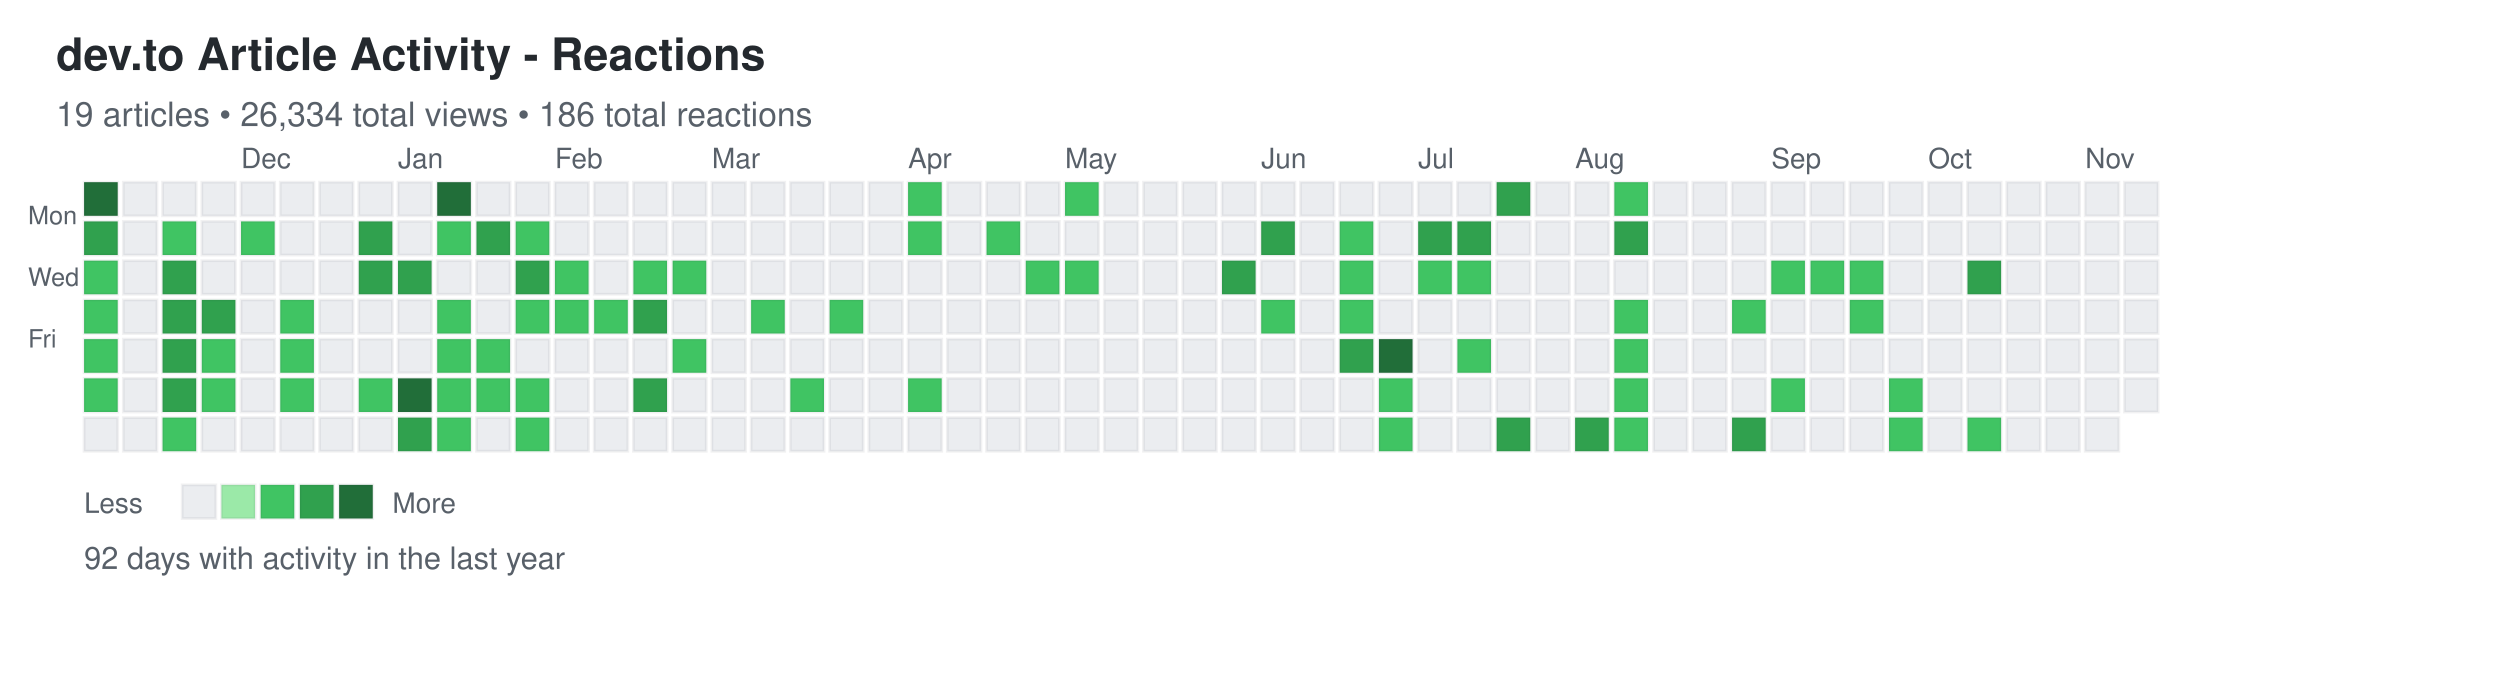
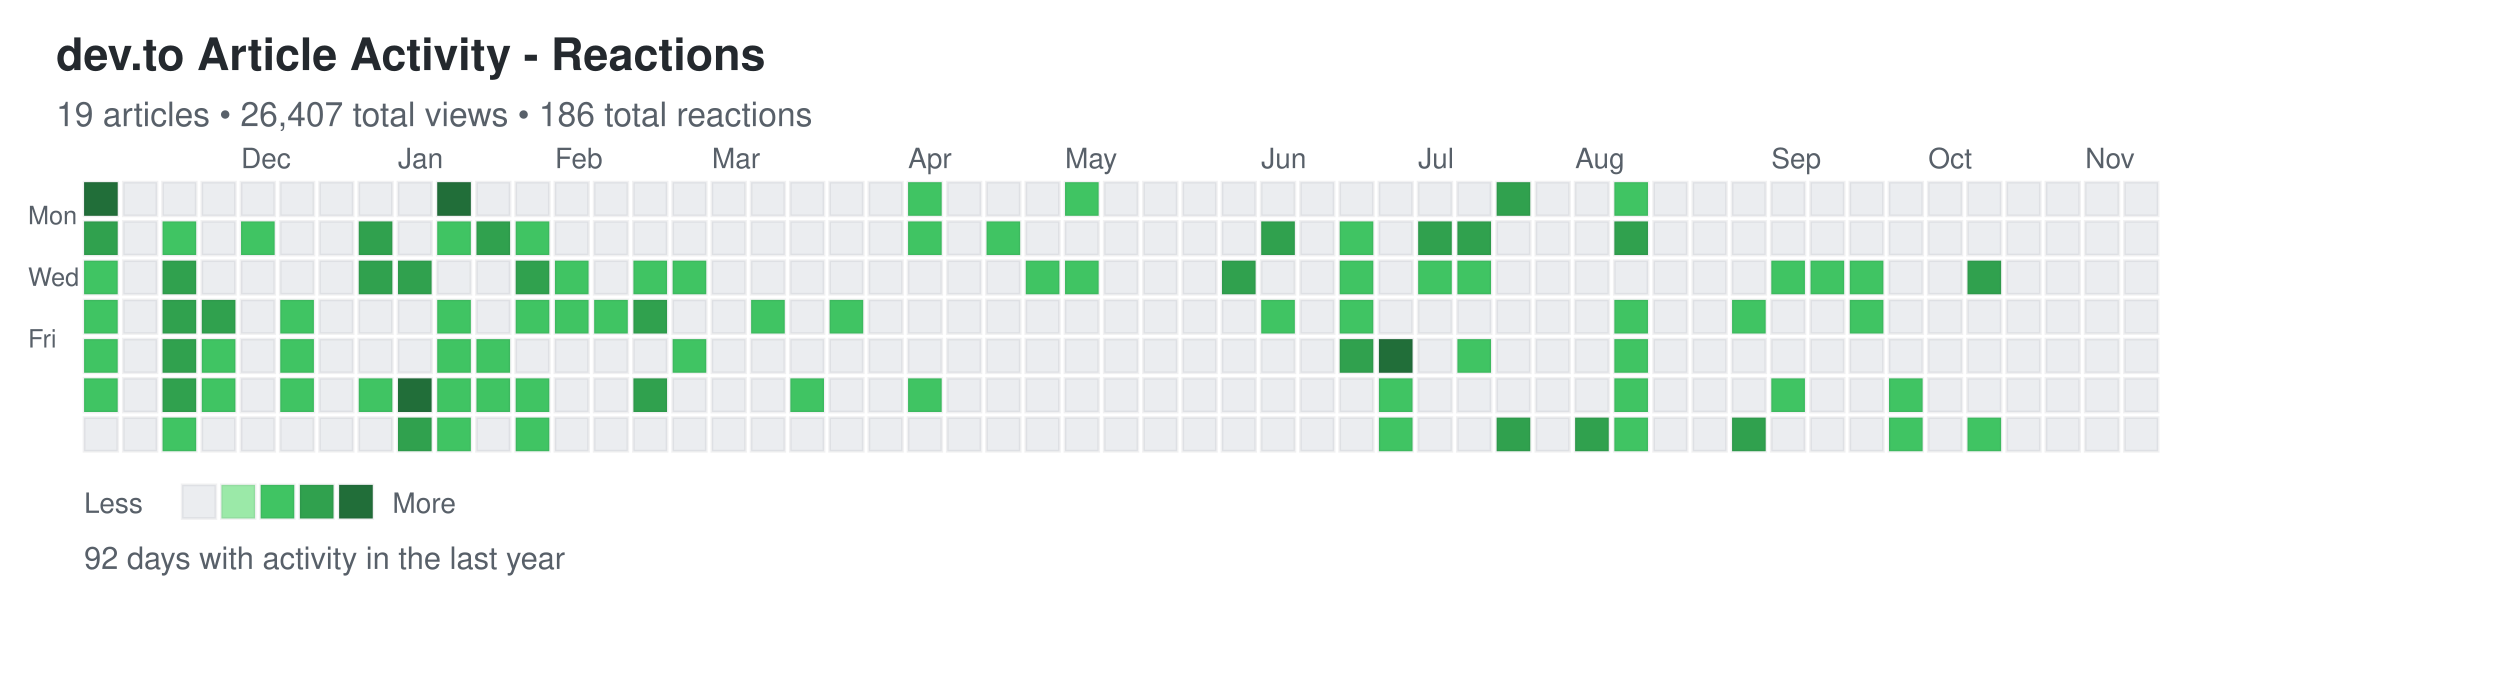
<svg xmlns="http://www.w3.org/2000/svg" width="892" height="248">
  <defs>
    <style>
.day { stroke: rgba(27,31,35,0.06); stroke-width: 1px; cursor: pointer; }
.day:hover { stroke: rgba(27,31,35,0.3); stroke-width: 2px; }
.month-label { font-family: -apple-system, BlinkMacSystemFont, "Segoe UI", Helvetica, Arial, sans-serif; font-size: 10px; fill: #586069; }
.day-label { font-family: -apple-system, BlinkMacSystemFont, "Segoe UI", Helvetica, Arial, sans-serif; font-size: 9px; fill: #586069; }
.title { font-family: -apple-system, BlinkMacSystemFont, "Segoe UI", Helvetica, Arial, sans-serif; font-size: 16px; font-weight: 600; fill: #24292e; }
.subtitle { font-family: -apple-system, BlinkMacSystemFont, "Segoe UI", Helvetica, Arial, sans-serif; font-size: 12px; fill: #586069; }
.stats { font-family: -apple-system, BlinkMacSystemFont, "Segoe UI", Helvetica, Arial, sans-serif; font-size: 11px; fill: #586069; }
.legend-text { font-family: -apple-system, BlinkMacSystemFont, "Segoe UI", Helvetica, Arial, sans-serif; font-size: 10px; fill: #586069; }
</style>
  </defs>
  <text x="20" y="25" class="title">dev.to Article Activity - Reactions</text>
-   <text x="20" y="45" class="subtitle">19 articles • 26,334 total views • 186 total reactions</text>
+   <text x="20" y="45" class="subtitle">19 articles • 26,407 total views • 186 total reactions</text>
  <text x="10" y="80" class="day-label">Mon</text>
  <text x="10" y="102" class="day-label">Wed</text>
  <text x="10" y="124" class="day-label">Fri</text>
  <rect x="30" y="65" width="12" height="12" fill="#216e39" class="day" data-date="2024-11-03" data-level="4" />
  <rect x="30" y="79" width="12" height="12" fill="#30a14e" class="day" data-date="2024-11-04" data-level="3" />
  <rect x="30" y="93" width="12" height="12" fill="#40c463" class="day" data-date="2024-11-05" data-level="2" />
  <rect x="30" y="107" width="12" height="12" fill="#40c463" class="day" data-date="2024-11-06" data-level="2" />
  <rect x="30" y="121" width="12" height="12" fill="#40c463" class="day" data-date="2024-11-07" data-level="2" />
  <rect x="30" y="135" width="12" height="12" fill="#40c463" class="day" data-date="2024-11-08" data-level="2" />
  <rect x="30" y="149" width="12" height="12" fill="#ebedf0" class="day" data-date="2024-11-09" data-level="0" />
  <rect x="44" y="65" width="12" height="12" fill="#ebedf0" class="day" data-date="2024-11-10" data-level="0" />
  <rect x="44" y="79" width="12" height="12" fill="#ebedf0" class="day" data-date="2024-11-11" data-level="0" />
  <rect x="44" y="93" width="12" height="12" fill="#ebedf0" class="day" data-date="2024-11-12" data-level="0" />
  <rect x="44" y="107" width="12" height="12" fill="#ebedf0" class="day" data-date="2024-11-13" data-level="0" />
  <rect x="44" y="121" width="12" height="12" fill="#ebedf0" class="day" data-date="2024-11-14" data-level="0" />
  <rect x="44" y="135" width="12" height="12" fill="#ebedf0" class="day" data-date="2024-11-15" data-level="0" />
  <rect x="44" y="149" width="12" height="12" fill="#ebedf0" class="day" data-date="2024-11-16" data-level="0" />
  <rect x="58" y="65" width="12" height="12" fill="#ebedf0" class="day" data-date="2024-11-17" data-level="0" />
  <rect x="58" y="79" width="12" height="12" fill="#40c463" class="day" data-date="2024-11-18" data-level="2" />
  <rect x="58" y="93" width="12" height="12" fill="#30a14e" class="day" data-date="2024-11-19" data-level="3" />
  <rect x="58" y="107" width="12" height="12" fill="#30a14e" class="day" data-date="2024-11-20" data-level="3" />
  <rect x="58" y="121" width="12" height="12" fill="#30a14e" class="day" data-date="2024-11-21" data-level="3" />
  <rect x="58" y="135" width="12" height="12" fill="#30a14e" class="day" data-date="2024-11-22" data-level="3" />
  <rect x="58" y="149" width="12" height="12" fill="#40c463" class="day" data-date="2024-11-23" data-level="2" />
  <rect x="72" y="65" width="12" height="12" fill="#ebedf0" class="day" data-date="2024-11-24" data-level="0" />
  <rect x="72" y="79" width="12" height="12" fill="#ebedf0" class="day" data-date="2024-11-25" data-level="0" />
  <rect x="72" y="93" width="12" height="12" fill="#ebedf0" class="day" data-date="2024-11-26" data-level="0" />
  <rect x="72" y="107" width="12" height="12" fill="#30a14e" class="day" data-date="2024-11-27" data-level="3" />
  <rect x="72" y="121" width="12" height="12" fill="#40c463" class="day" data-date="2024-11-28" data-level="2" />
  <rect x="72" y="135" width="12" height="12" fill="#40c463" class="day" data-date="2024-11-29" data-level="2" />
  <rect x="72" y="149" width="12" height="12" fill="#ebedf0" class="day" data-date="2024-11-30" data-level="0" />
  <rect x="86" y="65" width="12" height="12" fill="#ebedf0" class="day" data-date="2024-12-01" data-level="0" />
  <rect x="86" y="79" width="12" height="12" fill="#40c463" class="day" data-date="2024-12-02" data-level="2" />
  <rect x="86" y="93" width="12" height="12" fill="#ebedf0" class="day" data-date="2024-12-03" data-level="0" />
  <rect x="86" y="107" width="12" height="12" fill="#ebedf0" class="day" data-date="2024-12-04" data-level="0" />
  <rect x="86" y="121" width="12" height="12" fill="#ebedf0" class="day" data-date="2024-12-05" data-level="0" />
  <rect x="86" y="135" width="12" height="12" fill="#ebedf0" class="day" data-date="2024-12-06" data-level="0" />
  <rect x="86" y="149" width="12" height="12" fill="#ebedf0" class="day" data-date="2024-12-07" data-level="0" />
  <rect x="100" y="65" width="12" height="12" fill="#ebedf0" class="day" data-date="2024-12-08" data-level="0" />
  <rect x="100" y="79" width="12" height="12" fill="#ebedf0" class="day" data-date="2024-12-09" data-level="0" />
  <rect x="100" y="93" width="12" height="12" fill="#ebedf0" class="day" data-date="2024-12-10" data-level="0" />
  <rect x="100" y="107" width="12" height="12" fill="#40c463" class="day" data-date="2024-12-11" data-level="2" />
  <rect x="100" y="121" width="12" height="12" fill="#40c463" class="day" data-date="2024-12-12" data-level="2" />
  <rect x="100" y="135" width="12" height="12" fill="#40c463" class="day" data-date="2024-12-13" data-level="2" />
  <rect x="100" y="149" width="12" height="12" fill="#ebedf0" class="day" data-date="2024-12-14" data-level="0" />
  <rect x="114" y="65" width="12" height="12" fill="#ebedf0" class="day" data-date="2024-12-15" data-level="0" />
  <rect x="114" y="79" width="12" height="12" fill="#ebedf0" class="day" data-date="2024-12-16" data-level="0" />
  <rect x="114" y="93" width="12" height="12" fill="#ebedf0" class="day" data-date="2024-12-17" data-level="0" />
  <rect x="114" y="107" width="12" height="12" fill="#ebedf0" class="day" data-date="2024-12-18" data-level="0" />
  <rect x="114" y="121" width="12" height="12" fill="#ebedf0" class="day" data-date="2024-12-19" data-level="0" />
  <rect x="114" y="135" width="12" height="12" fill="#ebedf0" class="day" data-date="2024-12-20" data-level="0" />
  <rect x="114" y="149" width="12" height="12" fill="#ebedf0" class="day" data-date="2024-12-21" data-level="0" />
  <rect x="128" y="65" width="12" height="12" fill="#ebedf0" class="day" data-date="2024-12-22" data-level="0" />
  <rect x="128" y="79" width="12" height="12" fill="#30a14e" class="day" data-date="2024-12-23" data-level="3" />
  <rect x="128" y="93" width="12" height="12" fill="#30a14e" class="day" data-date="2024-12-24" data-level="3" />
  <rect x="128" y="107" width="12" height="12" fill="#ebedf0" class="day" data-date="2024-12-25" data-level="0" />
  <rect x="128" y="121" width="12" height="12" fill="#ebedf0" class="day" data-date="2024-12-26" data-level="0" />
  <rect x="128" y="135" width="12" height="12" fill="#40c463" class="day" data-date="2024-12-27" data-level="2" />
  <rect x="128" y="149" width="12" height="12" fill="#ebedf0" class="day" data-date="2024-12-28" data-level="0" />
  <rect x="142" y="65" width="12" height="12" fill="#ebedf0" class="day" data-date="2024-12-29" data-level="0" />
  <rect x="142" y="79" width="12" height="12" fill="#ebedf0" class="day" data-date="2024-12-30" data-level="0" />
  <rect x="142" y="93" width="12" height="12" fill="#30a14e" class="day" data-date="2024-12-31" data-level="3" />
  <rect x="142" y="107" width="12" height="12" fill="#ebedf0" class="day" data-date="2025-01-01" data-level="0" />
  <rect x="142" y="121" width="12" height="12" fill="#ebedf0" class="day" data-date="2025-01-02" data-level="0" />
  <rect x="142" y="135" width="12" height="12" fill="#216e39" class="day" data-date="2025-01-03" data-level="4" />
  <rect x="142" y="149" width="12" height="12" fill="#30a14e" class="day" data-date="2025-01-04" data-level="3" />
  <rect x="156" y="65" width="12" height="12" fill="#216e39" class="day" data-date="2025-01-05" data-level="4" />
  <rect x="156" y="79" width="12" height="12" fill="#40c463" class="day" data-date="2025-01-06" data-level="2" />
  <rect x="156" y="93" width="12" height="12" fill="#ebedf0" class="day" data-date="2025-01-07" data-level="0" />
  <rect x="156" y="107" width="12" height="12" fill="#40c463" class="day" data-date="2025-01-08" data-level="2" />
  <rect x="156" y="121" width="12" height="12" fill="#40c463" class="day" data-date="2025-01-09" data-level="2" />
  <rect x="156" y="135" width="12" height="12" fill="#40c463" class="day" data-date="2025-01-10" data-level="2" />
  <rect x="156" y="149" width="12" height="12" fill="#40c463" class="day" data-date="2025-01-11" data-level="2" />
  <rect x="170" y="65" width="12" height="12" fill="#ebedf0" class="day" data-date="2025-01-12" data-level="0" />
  <rect x="170" y="79" width="12" height="12" fill="#30a14e" class="day" data-date="2025-01-13" data-level="3" />
  <rect x="170" y="93" width="12" height="12" fill="#ebedf0" class="day" data-date="2025-01-14" data-level="0" />
  <rect x="170" y="107" width="12" height="12" fill="#ebedf0" class="day" data-date="2025-01-15" data-level="0" />
  <rect x="170" y="121" width="12" height="12" fill="#40c463" class="day" data-date="2025-01-16" data-level="2" />
  <rect x="170" y="135" width="12" height="12" fill="#40c463" class="day" data-date="2025-01-17" data-level="2" />
  <rect x="170" y="149" width="12" height="12" fill="#ebedf0" class="day" data-date="2025-01-18" data-level="0" />
  <rect x="184" y="65" width="12" height="12" fill="#ebedf0" class="day" data-date="2025-01-19" data-level="0" />
  <rect x="184" y="79" width="12" height="12" fill="#40c463" class="day" data-date="2025-01-20" data-level="2" />
  <rect x="184" y="93" width="12" height="12" fill="#30a14e" class="day" data-date="2025-01-21" data-level="3" />
  <rect x="184" y="107" width="12" height="12" fill="#40c463" class="day" data-date="2025-01-22" data-level="2" />
  <rect x="184" y="121" width="12" height="12" fill="#ebedf0" class="day" data-date="2025-01-23" data-level="0" />
  <rect x="184" y="135" width="12" height="12" fill="#40c463" class="day" data-date="2025-01-24" data-level="2" />
  <rect x="184" y="149" width="12" height="12" fill="#40c463" class="day" data-date="2025-01-25" data-level="2" />
  <rect x="198" y="65" width="12" height="12" fill="#ebedf0" class="day" data-date="2025-01-26" data-level="0" />
  <rect x="198" y="79" width="12" height="12" fill="#ebedf0" class="day" data-date="2025-01-27" data-level="0" />
  <rect x="198" y="93" width="12" height="12" fill="#40c463" class="day" data-date="2025-01-28" data-level="2" />
  <rect x="198" y="107" width="12" height="12" fill="#40c463" class="day" data-date="2025-01-29" data-level="2" />
  <rect x="198" y="121" width="12" height="12" fill="#ebedf0" class="day" data-date="2025-01-30" data-level="0" />
  <rect x="198" y="135" width="12" height="12" fill="#ebedf0" class="day" data-date="2025-01-31" data-level="0" />
  <rect x="198" y="149" width="12" height="12" fill="#ebedf0" class="day" data-date="2025-02-01" data-level="0" />
  <rect x="212" y="65" width="12" height="12" fill="#ebedf0" class="day" data-date="2025-02-02" data-level="0" />
  <rect x="212" y="79" width="12" height="12" fill="#ebedf0" class="day" data-date="2025-02-03" data-level="0" />
  <rect x="212" y="93" width="12" height="12" fill="#ebedf0" class="day" data-date="2025-02-04" data-level="0" />
  <rect x="212" y="107" width="12" height="12" fill="#40c463" class="day" data-date="2025-02-05" data-level="2" />
  <rect x="212" y="121" width="12" height="12" fill="#ebedf0" class="day" data-date="2025-02-06" data-level="0" />
  <rect x="212" y="135" width="12" height="12" fill="#ebedf0" class="day" data-date="2025-02-07" data-level="0" />
  <rect x="212" y="149" width="12" height="12" fill="#ebedf0" class="day" data-date="2025-02-08" data-level="0" />
  <rect x="226" y="65" width="12" height="12" fill="#ebedf0" class="day" data-date="2025-02-09" data-level="0" />
  <rect x="226" y="79" width="12" height="12" fill="#ebedf0" class="day" data-date="2025-02-10" data-level="0" />
  <rect x="226" y="93" width="12" height="12" fill="#40c463" class="day" data-date="2025-02-11" data-level="2" />
  <rect x="226" y="107" width="12" height="12" fill="#30a14e" class="day" data-date="2025-02-12" data-level="3" />
  <rect x="226" y="121" width="12" height="12" fill="#ebedf0" class="day" data-date="2025-02-13" data-level="0" />
  <rect x="226" y="135" width="12" height="12" fill="#30a14e" class="day" data-date="2025-02-14" data-level="3" />
  <rect x="226" y="149" width="12" height="12" fill="#ebedf0" class="day" data-date="2025-02-15" data-level="0" />
  <rect x="240" y="65" width="12" height="12" fill="#ebedf0" class="day" data-date="2025-02-16" data-level="0" />
  <rect x="240" y="79" width="12" height="12" fill="#ebedf0" class="day" data-date="2025-02-17" data-level="0" />
  <rect x="240" y="93" width="12" height="12" fill="#40c463" class="day" data-date="2025-02-18" data-level="2" />
  <rect x="240" y="107" width="12" height="12" fill="#ebedf0" class="day" data-date="2025-02-19" data-level="0" />
  <rect x="240" y="121" width="12" height="12" fill="#40c463" class="day" data-date="2025-02-20" data-level="2" />
  <rect x="240" y="135" width="12" height="12" fill="#ebedf0" class="day" data-date="2025-02-21" data-level="0" />
  <rect x="240" y="149" width="12" height="12" fill="#ebedf0" class="day" data-date="2025-02-22" data-level="0" />
  <rect x="254" y="65" width="12" height="12" fill="#ebedf0" class="day" data-date="2025-02-23" data-level="0" />
  <rect x="254" y="79" width="12" height="12" fill="#ebedf0" class="day" data-date="2025-02-24" data-level="0" />
  <rect x="254" y="93" width="12" height="12" fill="#ebedf0" class="day" data-date="2025-02-25" data-level="0" />
  <rect x="254" y="107" width="12" height="12" fill="#ebedf0" class="day" data-date="2025-02-26" data-level="0" />
  <rect x="254" y="121" width="12" height="12" fill="#ebedf0" class="day" data-date="2025-02-27" data-level="0" />
  <rect x="254" y="135" width="12" height="12" fill="#ebedf0" class="day" data-date="2025-02-28" data-level="0" />
  <rect x="254" y="149" width="12" height="12" fill="#ebedf0" class="day" data-date="2025-03-01" data-level="0" />
  <rect x="268" y="65" width="12" height="12" fill="#ebedf0" class="day" data-date="2025-03-02" data-level="0" />
  <rect x="268" y="79" width="12" height="12" fill="#ebedf0" class="day" data-date="2025-03-03" data-level="0" />
  <rect x="268" y="93" width="12" height="12" fill="#ebedf0" class="day" data-date="2025-03-04" data-level="0" />
  <rect x="268" y="107" width="12" height="12" fill="#40c463" class="day" data-date="2025-03-05" data-level="2" />
  <rect x="268" y="121" width="12" height="12" fill="#ebedf0" class="day" data-date="2025-03-06" data-level="0" />
  <rect x="268" y="135" width="12" height="12" fill="#ebedf0" class="day" data-date="2025-03-07" data-level="0" />
  <rect x="268" y="149" width="12" height="12" fill="#ebedf0" class="day" data-date="2025-03-08" data-level="0" />
  <rect x="282" y="65" width="12" height="12" fill="#ebedf0" class="day" data-date="2025-03-09" data-level="0" />
  <rect x="282" y="79" width="12" height="12" fill="#ebedf0" class="day" data-date="2025-03-10" data-level="0" />
  <rect x="282" y="93" width="12" height="12" fill="#ebedf0" class="day" data-date="2025-03-11" data-level="0" />
  <rect x="282" y="107" width="12" height="12" fill="#ebedf0" class="day" data-date="2025-03-12" data-level="0" />
  <rect x="282" y="121" width="12" height="12" fill="#ebedf0" class="day" data-date="2025-03-13" data-level="0" />
  <rect x="282" y="135" width="12" height="12" fill="#40c463" class="day" data-date="2025-03-14" data-level="2" />
  <rect x="282" y="149" width="12" height="12" fill="#ebedf0" class="day" data-date="2025-03-15" data-level="0" />
  <rect x="296" y="65" width="12" height="12" fill="#ebedf0" class="day" data-date="2025-03-16" data-level="0" />
  <rect x="296" y="79" width="12" height="12" fill="#ebedf0" class="day" data-date="2025-03-17" data-level="0" />
  <rect x="296" y="93" width="12" height="12" fill="#ebedf0" class="day" data-date="2025-03-18" data-level="0" />
  <rect x="296" y="107" width="12" height="12" fill="#40c463" class="day" data-date="2025-03-19" data-level="2" />
  <rect x="296" y="121" width="12" height="12" fill="#ebedf0" class="day" data-date="2025-03-20" data-level="0" />
  <rect x="296" y="135" width="12" height="12" fill="#ebedf0" class="day" data-date="2025-03-21" data-level="0" />
  <rect x="296" y="149" width="12" height="12" fill="#ebedf0" class="day" data-date="2025-03-22" data-level="0" />
  <rect x="310" y="65" width="12" height="12" fill="#ebedf0" class="day" data-date="2025-03-23" data-level="0" />
  <rect x="310" y="79" width="12" height="12" fill="#ebedf0" class="day" data-date="2025-03-24" data-level="0" />
  <rect x="310" y="93" width="12" height="12" fill="#ebedf0" class="day" data-date="2025-03-25" data-level="0" />
  <rect x="310" y="107" width="12" height="12" fill="#ebedf0" class="day" data-date="2025-03-26" data-level="0" />
  <rect x="310" y="121" width="12" height="12" fill="#ebedf0" class="day" data-date="2025-03-27" data-level="0" />
  <rect x="310" y="135" width="12" height="12" fill="#ebedf0" class="day" data-date="2025-03-28" data-level="0" />
  <rect x="310" y="149" width="12" height="12" fill="#ebedf0" class="day" data-date="2025-03-29" data-level="0" />
  <rect x="324" y="65" width="12" height="12" fill="#40c463" class="day" data-date="2025-03-30" data-level="2" />
  <rect x="324" y="79" width="12" height="12" fill="#40c463" class="day" data-date="2025-03-31" data-level="2" />
  <rect x="324" y="93" width="12" height="12" fill="#ebedf0" class="day" data-date="2025-04-01" data-level="0" />
  <rect x="324" y="107" width="12" height="12" fill="#ebedf0" class="day" data-date="2025-04-02" data-level="0" />
  <rect x="324" y="121" width="12" height="12" fill="#ebedf0" class="day" data-date="2025-04-03" data-level="0" />
  <rect x="324" y="135" width="12" height="12" fill="#40c463" class="day" data-date="2025-04-04" data-level="2" />
  <rect x="324" y="149" width="12" height="12" fill="#ebedf0" class="day" data-date="2025-04-05" data-level="0" />
  <rect x="338" y="65" width="12" height="12" fill="#ebedf0" class="day" data-date="2025-04-06" data-level="0" />
  <rect x="338" y="79" width="12" height="12" fill="#ebedf0" class="day" data-date="2025-04-07" data-level="0" />
  <rect x="338" y="93" width="12" height="12" fill="#ebedf0" class="day" data-date="2025-04-08" data-level="0" />
  <rect x="338" y="107" width="12" height="12" fill="#ebedf0" class="day" data-date="2025-04-09" data-level="0" />
  <rect x="338" y="121" width="12" height="12" fill="#ebedf0" class="day" data-date="2025-04-10" data-level="0" />
  <rect x="338" y="135" width="12" height="12" fill="#ebedf0" class="day" data-date="2025-04-11" data-level="0" />
  <rect x="338" y="149" width="12" height="12" fill="#ebedf0" class="day" data-date="2025-04-12" data-level="0" />
  <rect x="352" y="65" width="12" height="12" fill="#ebedf0" class="day" data-date="2025-04-13" data-level="0" />
  <rect x="352" y="79" width="12" height="12" fill="#40c463" class="day" data-date="2025-04-14" data-level="2" />
  <rect x="352" y="93" width="12" height="12" fill="#ebedf0" class="day" data-date="2025-04-15" data-level="0" />
  <rect x="352" y="107" width="12" height="12" fill="#ebedf0" class="day" data-date="2025-04-16" data-level="0" />
  <rect x="352" y="121" width="12" height="12" fill="#ebedf0" class="day" data-date="2025-04-17" data-level="0" />
  <rect x="352" y="135" width="12" height="12" fill="#ebedf0" class="day" data-date="2025-04-18" data-level="0" />
  <rect x="352" y="149" width="12" height="12" fill="#ebedf0" class="day" data-date="2025-04-19" data-level="0" />
  <rect x="366" y="65" width="12" height="12" fill="#ebedf0" class="day" data-date="2025-04-20" data-level="0" />
  <rect x="366" y="79" width="12" height="12" fill="#ebedf0" class="day" data-date="2025-04-21" data-level="0" />
  <rect x="366" y="93" width="12" height="12" fill="#40c463" class="day" data-date="2025-04-22" data-level="2" />
  <rect x="366" y="107" width="12" height="12" fill="#ebedf0" class="day" data-date="2025-04-23" data-level="0" />
  <rect x="366" y="121" width="12" height="12" fill="#ebedf0" class="day" data-date="2025-04-24" data-level="0" />
  <rect x="366" y="135" width="12" height="12" fill="#ebedf0" class="day" data-date="2025-04-25" data-level="0" />
  <rect x="366" y="149" width="12" height="12" fill="#ebedf0" class="day" data-date="2025-04-26" data-level="0" />
  <rect x="380" y="65" width="12" height="12" fill="#40c463" class="day" data-date="2025-04-27" data-level="2" />
  <rect x="380" y="79" width="12" height="12" fill="#ebedf0" class="day" data-date="2025-04-28" data-level="0" />
  <rect x="380" y="93" width="12" height="12" fill="#40c463" class="day" data-date="2025-04-29" data-level="2" />
  <rect x="380" y="107" width="12" height="12" fill="#ebedf0" class="day" data-date="2025-04-30" data-level="0" />
  <rect x="380" y="121" width="12" height="12" fill="#ebedf0" class="day" data-date="2025-05-01" data-level="0" />
  <rect x="380" y="135" width="12" height="12" fill="#ebedf0" class="day" data-date="2025-05-02" data-level="0" />
  <rect x="380" y="149" width="12" height="12" fill="#ebedf0" class="day" data-date="2025-05-03" data-level="0" />
  <rect x="394" y="65" width="12" height="12" fill="#ebedf0" class="day" data-date="2025-05-04" data-level="0" />
  <rect x="394" y="79" width="12" height="12" fill="#ebedf0" class="day" data-date="2025-05-05" data-level="0" />
  <rect x="394" y="93" width="12" height="12" fill="#ebedf0" class="day" data-date="2025-05-06" data-level="0" />
  <rect x="394" y="107" width="12" height="12" fill="#ebedf0" class="day" data-date="2025-05-07" data-level="0" />
  <rect x="394" y="121" width="12" height="12" fill="#ebedf0" class="day" data-date="2025-05-08" data-level="0" />
  <rect x="394" y="135" width="12" height="12" fill="#ebedf0" class="day" data-date="2025-05-09" data-level="0" />
  <rect x="394" y="149" width="12" height="12" fill="#ebedf0" class="day" data-date="2025-05-10" data-level="0" />
  <rect x="408" y="65" width="12" height="12" fill="#ebedf0" class="day" data-date="2025-05-11" data-level="0" />
  <rect x="408" y="79" width="12" height="12" fill="#ebedf0" class="day" data-date="2025-05-12" data-level="0" />
  <rect x="408" y="93" width="12" height="12" fill="#ebedf0" class="day" data-date="2025-05-13" data-level="0" />
  <rect x="408" y="107" width="12" height="12" fill="#ebedf0" class="day" data-date="2025-05-14" data-level="0" />
  <rect x="408" y="121" width="12" height="12" fill="#ebedf0" class="day" data-date="2025-05-15" data-level="0" />
  <rect x="408" y="135" width="12" height="12" fill="#ebedf0" class="day" data-date="2025-05-16" data-level="0" />
  <rect x="408" y="149" width="12" height="12" fill="#ebedf0" class="day" data-date="2025-05-17" data-level="0" />
  <rect x="422" y="65" width="12" height="12" fill="#ebedf0" class="day" data-date="2025-05-18" data-level="0" />
  <rect x="422" y="79" width="12" height="12" fill="#ebedf0" class="day" data-date="2025-05-19" data-level="0" />
  <rect x="422" y="93" width="12" height="12" fill="#ebedf0" class="day" data-date="2025-05-20" data-level="0" />
  <rect x="422" y="107" width="12" height="12" fill="#ebedf0" class="day" data-date="2025-05-21" data-level="0" />
  <rect x="422" y="121" width="12" height="12" fill="#ebedf0" class="day" data-date="2025-05-22" data-level="0" />
  <rect x="422" y="135" width="12" height="12" fill="#ebedf0" class="day" data-date="2025-05-23" data-level="0" />
  <rect x="422" y="149" width="12" height="12" fill="#ebedf0" class="day" data-date="2025-05-24" data-level="0" />
  <rect x="436" y="65" width="12" height="12" fill="#ebedf0" class="day" data-date="2025-05-25" data-level="0" />
  <rect x="436" y="79" width="12" height="12" fill="#ebedf0" class="day" data-date="2025-05-26" data-level="0" />
  <rect x="436" y="93" width="12" height="12" fill="#30a14e" class="day" data-date="2025-05-27" data-level="3" />
  <rect x="436" y="107" width="12" height="12" fill="#ebedf0" class="day" data-date="2025-05-28" data-level="0" />
  <rect x="436" y="121" width="12" height="12" fill="#ebedf0" class="day" data-date="2025-05-29" data-level="0" />
  <rect x="436" y="135" width="12" height="12" fill="#ebedf0" class="day" data-date="2025-05-30" data-level="0" />
  <rect x="436" y="149" width="12" height="12" fill="#ebedf0" class="day" data-date="2025-05-31" data-level="0" />
  <rect x="450" y="65" width="12" height="12" fill="#ebedf0" class="day" data-date="2025-06-01" data-level="0" />
  <rect x="450" y="79" width="12" height="12" fill="#30a14e" class="day" data-date="2025-06-02" data-level="3" />
  <rect x="450" y="93" width="12" height="12" fill="#ebedf0" class="day" data-date="2025-06-03" data-level="0" />
  <rect x="450" y="107" width="12" height="12" fill="#40c463" class="day" data-date="2025-06-04" data-level="2" />
  <rect x="450" y="121" width="12" height="12" fill="#ebedf0" class="day" data-date="2025-06-05" data-level="0" />
  <rect x="450" y="135" width="12" height="12" fill="#ebedf0" class="day" data-date="2025-06-06" data-level="0" />
  <rect x="450" y="149" width="12" height="12" fill="#ebedf0" class="day" data-date="2025-06-07" data-level="0" />
  <rect x="464" y="65" width="12" height="12" fill="#ebedf0" class="day" data-date="2025-06-08" data-level="0" />
  <rect x="464" y="79" width="12" height="12" fill="#ebedf0" class="day" data-date="2025-06-09" data-level="0" />
  <rect x="464" y="93" width="12" height="12" fill="#ebedf0" class="day" data-date="2025-06-10" data-level="0" />
  <rect x="464" y="107" width="12" height="12" fill="#ebedf0" class="day" data-date="2025-06-11" data-level="0" />
  <rect x="464" y="121" width="12" height="12" fill="#ebedf0" class="day" data-date="2025-06-12" data-level="0" />
  <rect x="464" y="135" width="12" height="12" fill="#ebedf0" class="day" data-date="2025-06-13" data-level="0" />
  <rect x="464" y="149" width="12" height="12" fill="#ebedf0" class="day" data-date="2025-06-14" data-level="0" />
  <rect x="478" y="65" width="12" height="12" fill="#ebedf0" class="day" data-date="2025-06-15" data-level="0" />
  <rect x="478" y="79" width="12" height="12" fill="#40c463" class="day" data-date="2025-06-16" data-level="2" />
  <rect x="478" y="93" width="12" height="12" fill="#40c463" class="day" data-date="2025-06-17" data-level="2" />
  <rect x="478" y="107" width="12" height="12" fill="#40c463" class="day" data-date="2025-06-18" data-level="2" />
  <rect x="478" y="121" width="12" height="12" fill="#30a14e" class="day" data-date="2025-06-19" data-level="3" />
  <rect x="478" y="135" width="12" height="12" fill="#ebedf0" class="day" data-date="2025-06-20" data-level="0" />
  <rect x="478" y="149" width="12" height="12" fill="#ebedf0" class="day" data-date="2025-06-21" data-level="0" />
  <rect x="492" y="65" width="12" height="12" fill="#ebedf0" class="day" data-date="2025-06-22" data-level="0" />
  <rect x="492" y="79" width="12" height="12" fill="#ebedf0" class="day" data-date="2025-06-23" data-level="0" />
  <rect x="492" y="93" width="12" height="12" fill="#ebedf0" class="day" data-date="2025-06-24" data-level="0" />
  <rect x="492" y="107" width="12" height="12" fill="#ebedf0" class="day" data-date="2025-06-25" data-level="0" />
  <rect x="492" y="121" width="12" height="12" fill="#216e39" class="day" data-date="2025-06-26" data-level="4" />
  <rect x="492" y="135" width="12" height="12" fill="#40c463" class="day" data-date="2025-06-27" data-level="2" />
  <rect x="492" y="149" width="12" height="12" fill="#40c463" class="day" data-date="2025-06-28" data-level="2" />
  <rect x="506" y="65" width="12" height="12" fill="#ebedf0" class="day" data-date="2025-06-29" data-level="0" />
  <rect x="506" y="79" width="12" height="12" fill="#30a14e" class="day" data-date="2025-06-30" data-level="3" />
  <rect x="506" y="93" width="12" height="12" fill="#40c463" class="day" data-date="2025-07-01" data-level="2" />
  <rect x="506" y="107" width="12" height="12" fill="#ebedf0" class="day" data-date="2025-07-02" data-level="0" />
  <rect x="506" y="121" width="12" height="12" fill="#ebedf0" class="day" data-date="2025-07-03" data-level="0" />
  <rect x="506" y="135" width="12" height="12" fill="#ebedf0" class="day" data-date="2025-07-04" data-level="0" />
  <rect x="506" y="149" width="12" height="12" fill="#ebedf0" class="day" data-date="2025-07-05" data-level="0" />
  <rect x="520" y="65" width="12" height="12" fill="#ebedf0" class="day" data-date="2025-07-06" data-level="0" />
  <rect x="520" y="79" width="12" height="12" fill="#30a14e" class="day" data-date="2025-07-07" data-level="3" />
  <rect x="520" y="93" width="12" height="12" fill="#40c463" class="day" data-date="2025-07-08" data-level="2" />
  <rect x="520" y="107" width="12" height="12" fill="#ebedf0" class="day" data-date="2025-07-09" data-level="0" />
  <rect x="520" y="121" width="12" height="12" fill="#40c463" class="day" data-date="2025-07-10" data-level="2" />
  <rect x="520" y="135" width="12" height="12" fill="#ebedf0" class="day" data-date="2025-07-11" data-level="0" />
  <rect x="520" y="149" width="12" height="12" fill="#ebedf0" class="day" data-date="2025-07-12" data-level="0" />
  <rect x="534" y="65" width="12" height="12" fill="#30a14e" class="day" data-date="2025-07-13" data-level="3" />
  <rect x="534" y="79" width="12" height="12" fill="#ebedf0" class="day" data-date="2025-07-14" data-level="0" />
  <rect x="534" y="93" width="12" height="12" fill="#ebedf0" class="day" data-date="2025-07-15" data-level="0" />
  <rect x="534" y="107" width="12" height="12" fill="#ebedf0" class="day" data-date="2025-07-16" data-level="0" />
  <rect x="534" y="121" width="12" height="12" fill="#ebedf0" class="day" data-date="2025-07-17" data-level="0" />
  <rect x="534" y="135" width="12" height="12" fill="#ebedf0" class="day" data-date="2025-07-18" data-level="0" />
  <rect x="534" y="149" width="12" height="12" fill="#30a14e" class="day" data-date="2025-07-19" data-level="3" />
  <rect x="548" y="65" width="12" height="12" fill="#ebedf0" class="day" data-date="2025-07-20" data-level="0" />
  <rect x="548" y="79" width="12" height="12" fill="#ebedf0" class="day" data-date="2025-07-21" data-level="0" />
  <rect x="548" y="93" width="12" height="12" fill="#ebedf0" class="day" data-date="2025-07-22" data-level="0" />
  <rect x="548" y="107" width="12" height="12" fill="#ebedf0" class="day" data-date="2025-07-23" data-level="0" />
  <rect x="548" y="121" width="12" height="12" fill="#ebedf0" class="day" data-date="2025-07-24" data-level="0" />
  <rect x="548" y="135" width="12" height="12" fill="#ebedf0" class="day" data-date="2025-07-25" data-level="0" />
  <rect x="548" y="149" width="12" height="12" fill="#ebedf0" class="day" data-date="2025-07-26" data-level="0" />
  <rect x="562" y="65" width="12" height="12" fill="#ebedf0" class="day" data-date="2025-07-27" data-level="0" />
  <rect x="562" y="79" width="12" height="12" fill="#ebedf0" class="day" data-date="2025-07-28" data-level="0" />
  <rect x="562" y="93" width="12" height="12" fill="#ebedf0" class="day" data-date="2025-07-29" data-level="0" />
  <rect x="562" y="107" width="12" height="12" fill="#ebedf0" class="day" data-date="2025-07-30" data-level="0" />
  <rect x="562" y="121" width="12" height="12" fill="#ebedf0" class="day" data-date="2025-07-31" data-level="0" />
  <rect x="562" y="135" width="12" height="12" fill="#ebedf0" class="day" data-date="2025-08-01" data-level="0" />
  <rect x="562" y="149" width="12" height="12" fill="#30a14e" class="day" data-date="2025-08-02" data-level="3" />
  <rect x="576" y="65" width="12" height="12" fill="#40c463" class="day" data-date="2025-08-03" data-level="2" />
  <rect x="576" y="79" width="12" height="12" fill="#30a14e" class="day" data-date="2025-08-04" data-level="3" />
  <rect x="576" y="93" width="12" height="12" fill="#ebedf0" class="day" data-date="2025-08-05" data-level="0" />
  <rect x="576" y="107" width="12" height="12" fill="#40c463" class="day" data-date="2025-08-06" data-level="2" />
  <rect x="576" y="121" width="12" height="12" fill="#40c463" class="day" data-date="2025-08-07" data-level="2" />
  <rect x="576" y="135" width="12" height="12" fill="#40c463" class="day" data-date="2025-08-08" data-level="2" />
  <rect x="576" y="149" width="12" height="12" fill="#40c463" class="day" data-date="2025-08-09" data-level="2" />
  <rect x="590" y="65" width="12" height="12" fill="#ebedf0" class="day" data-date="2025-08-10" data-level="0" />
  <rect x="590" y="79" width="12" height="12" fill="#ebedf0" class="day" data-date="2025-08-11" data-level="0" />
  <rect x="590" y="93" width="12" height="12" fill="#ebedf0" class="day" data-date="2025-08-12" data-level="0" />
  <rect x="590" y="107" width="12" height="12" fill="#ebedf0" class="day" data-date="2025-08-13" data-level="0" />
  <rect x="590" y="121" width="12" height="12" fill="#ebedf0" class="day" data-date="2025-08-14" data-level="0" />
  <rect x="590" y="135" width="12" height="12" fill="#ebedf0" class="day" data-date="2025-08-15" data-level="0" />
  <rect x="590" y="149" width="12" height="12" fill="#ebedf0" class="day" data-date="2025-08-16" data-level="0" />
  <rect x="604" y="65" width="12" height="12" fill="#ebedf0" class="day" data-date="2025-08-17" data-level="0" />
  <rect x="604" y="79" width="12" height="12" fill="#ebedf0" class="day" data-date="2025-08-18" data-level="0" />
  <rect x="604" y="93" width="12" height="12" fill="#ebedf0" class="day" data-date="2025-08-19" data-level="0" />
  <rect x="604" y="107" width="12" height="12" fill="#ebedf0" class="day" data-date="2025-08-20" data-level="0" />
  <rect x="604" y="121" width="12" height="12" fill="#ebedf0" class="day" data-date="2025-08-21" data-level="0" />
  <rect x="604" y="135" width="12" height="12" fill="#ebedf0" class="day" data-date="2025-08-22" data-level="0" />
  <rect x="604" y="149" width="12" height="12" fill="#ebedf0" class="day" data-date="2025-08-23" data-level="0" />
  <rect x="618" y="65" width="12" height="12" fill="#ebedf0" class="day" data-date="2025-08-24" data-level="0" />
  <rect x="618" y="79" width="12" height="12" fill="#ebedf0" class="day" data-date="2025-08-25" data-level="0" />
  <rect x="618" y="93" width="12" height="12" fill="#ebedf0" class="day" data-date="2025-08-26" data-level="0" />
  <rect x="618" y="107" width="12" height="12" fill="#40c463" class="day" data-date="2025-08-27" data-level="2" />
  <rect x="618" y="121" width="12" height="12" fill="#ebedf0" class="day" data-date="2025-08-28" data-level="0" />
  <rect x="618" y="135" width="12" height="12" fill="#ebedf0" class="day" data-date="2025-08-29" data-level="0" />
  <rect x="618" y="149" width="12" height="12" fill="#30a14e" class="day" data-date="2025-08-30" data-level="3" />
  <rect x="632" y="65" width="12" height="12" fill="#ebedf0" class="day" data-date="2025-08-31" data-level="0" />
  <rect x="632" y="79" width="12" height="12" fill="#ebedf0" class="day" data-date="2025-09-01" data-level="0" />
  <rect x="632" y="93" width="12" height="12" fill="#40c463" class="day" data-date="2025-09-02" data-level="2" />
  <rect x="632" y="107" width="12" height="12" fill="#ebedf0" class="day" data-date="2025-09-03" data-level="0" />
  <rect x="632" y="121" width="12" height="12" fill="#ebedf0" class="day" data-date="2025-09-04" data-level="0" />
  <rect x="632" y="135" width="12" height="12" fill="#40c463" class="day" data-date="2025-09-05" data-level="2" />
  <rect x="632" y="149" width="12" height="12" fill="#ebedf0" class="day" data-date="2025-09-06" data-level="0" />
  <rect x="646" y="65" width="12" height="12" fill="#ebedf0" class="day" data-date="2025-09-07" data-level="0" />
  <rect x="646" y="79" width="12" height="12" fill="#ebedf0" class="day" data-date="2025-09-08" data-level="0" />
  <rect x="646" y="93" width="12" height="12" fill="#40c463" class="day" data-date="2025-09-09" data-level="2" />
  <rect x="646" y="107" width="12" height="12" fill="#ebedf0" class="day" data-date="2025-09-10" data-level="0" />
  <rect x="646" y="121" width="12" height="12" fill="#ebedf0" class="day" data-date="2025-09-11" data-level="0" />
  <rect x="646" y="135" width="12" height="12" fill="#ebedf0" class="day" data-date="2025-09-12" data-level="0" />
  <rect x="646" y="149" width="12" height="12" fill="#ebedf0" class="day" data-date="2025-09-13" data-level="0" />
  <rect x="660" y="65" width="12" height="12" fill="#ebedf0" class="day" data-date="2025-09-14" data-level="0" />
  <rect x="660" y="79" width="12" height="12" fill="#ebedf0" class="day" data-date="2025-09-15" data-level="0" />
  <rect x="660" y="93" width="12" height="12" fill="#40c463" class="day" data-date="2025-09-16" data-level="2" />
  <rect x="660" y="107" width="12" height="12" fill="#40c463" class="day" data-date="2025-09-17" data-level="2" />
  <rect x="660" y="121" width="12" height="12" fill="#ebedf0" class="day" data-date="2025-09-18" data-level="0" />
  <rect x="660" y="135" width="12" height="12" fill="#ebedf0" class="day" data-date="2025-09-19" data-level="0" />
  <rect x="660" y="149" width="12" height="12" fill="#ebedf0" class="day" data-date="2025-09-20" data-level="0" />
  <rect x="674" y="65" width="12" height="12" fill="#ebedf0" class="day" data-date="2025-09-21" data-level="0" />
  <rect x="674" y="79" width="12" height="12" fill="#ebedf0" class="day" data-date="2025-09-22" data-level="0" />
  <rect x="674" y="93" width="12" height="12" fill="#ebedf0" class="day" data-date="2025-09-23" data-level="0" />
  <rect x="674" y="107" width="12" height="12" fill="#ebedf0" class="day" data-date="2025-09-24" data-level="0" />
  <rect x="674" y="121" width="12" height="12" fill="#ebedf0" class="day" data-date="2025-09-25" data-level="0" />
  <rect x="674" y="135" width="12" height="12" fill="#40c463" class="day" data-date="2025-09-26" data-level="2" />
  <rect x="674" y="149" width="12" height="12" fill="#40c463" class="day" data-date="2025-09-27" data-level="2" />
  <rect x="688" y="65" width="12" height="12" fill="#ebedf0" class="day" data-date="2025-09-28" data-level="0" />
  <rect x="688" y="79" width="12" height="12" fill="#ebedf0" class="day" data-date="2025-09-29" data-level="0" />
  <rect x="688" y="93" width="12" height="12" fill="#ebedf0" class="day" data-date="2025-09-30" data-level="0" />
  <rect x="688" y="107" width="12" height="12" fill="#ebedf0" class="day" data-date="2025-10-01" data-level="0" />
  <rect x="688" y="121" width="12" height="12" fill="#ebedf0" class="day" data-date="2025-10-02" data-level="0" />
  <rect x="688" y="135" width="12" height="12" fill="#ebedf0" class="day" data-date="2025-10-03" data-level="0" />
  <rect x="688" y="149" width="12" height="12" fill="#ebedf0" class="day" data-date="2025-10-04" data-level="0" />
  <rect x="702" y="65" width="12" height="12" fill="#ebedf0" class="day" data-date="2025-10-05" data-level="0" />
  <rect x="702" y="79" width="12" height="12" fill="#ebedf0" class="day" data-date="2025-10-06" data-level="0" />
  <rect x="702" y="93" width="12" height="12" fill="#30a14e" class="day" data-date="2025-10-07" data-level="3" />
  <rect x="702" y="107" width="12" height="12" fill="#ebedf0" class="day" data-date="2025-10-08" data-level="0" />
  <rect x="702" y="121" width="12" height="12" fill="#ebedf0" class="day" data-date="2025-10-09" data-level="0" />
  <rect x="702" y="135" width="12" height="12" fill="#ebedf0" class="day" data-date="2025-10-10" data-level="0" />
  <rect x="702" y="149" width="12" height="12" fill="#40c463" class="day" data-date="2025-10-11" data-level="2" />
  <rect x="716" y="65" width="12" height="12" fill="#ebedf0" class="day" data-date="2025-10-12" data-level="0" />
  <rect x="716" y="79" width="12" height="12" fill="#ebedf0" class="day" data-date="2025-10-13" data-level="0" />
  <rect x="716" y="93" width="12" height="12" fill="#ebedf0" class="day" data-date="2025-10-14" data-level="0" />
  <rect x="716" y="107" width="12" height="12" fill="#ebedf0" class="day" data-date="2025-10-15" data-level="0" />
  <rect x="716" y="121" width="12" height="12" fill="#ebedf0" class="day" data-date="2025-10-16" data-level="0" />
  <rect x="716" y="135" width="12" height="12" fill="#ebedf0" class="day" data-date="2025-10-17" data-level="0" />
  <rect x="716" y="149" width="12" height="12" fill="#ebedf0" class="day" data-date="2025-10-18" data-level="0" />
  <rect x="730" y="65" width="12" height="12" fill="#ebedf0" class="day" data-date="2025-10-19" data-level="0" />
  <rect x="730" y="79" width="12" height="12" fill="#ebedf0" class="day" data-date="2025-10-20" data-level="0" />
  <rect x="730" y="93" width="12" height="12" fill="#ebedf0" class="day" data-date="2025-10-21" data-level="0" />
  <rect x="730" y="107" width="12" height="12" fill="#ebedf0" class="day" data-date="2025-10-22" data-level="0" />
  <rect x="730" y="121" width="12" height="12" fill="#ebedf0" class="day" data-date="2025-10-23" data-level="0" />
  <rect x="730" y="135" width="12" height="12" fill="#ebedf0" class="day" data-date="2025-10-24" data-level="0" />
  <rect x="730" y="149" width="12" height="12" fill="#ebedf0" class="day" data-date="2025-10-25" data-level="0" />
  <rect x="744" y="65" width="12" height="12" fill="#ebedf0" class="day" data-date="2025-10-26" data-level="0" />
  <rect x="744" y="79" width="12" height="12" fill="#ebedf0" class="day" data-date="2025-10-27" data-level="0" />
  <rect x="744" y="93" width="12" height="12" fill="#ebedf0" class="day" data-date="2025-10-28" data-level="0" />
  <rect x="744" y="107" width="12" height="12" fill="#ebedf0" class="day" data-date="2025-10-29" data-level="0" />
  <rect x="744" y="121" width="12" height="12" fill="#ebedf0" class="day" data-date="2025-10-30" data-level="0" />
  <rect x="744" y="135" width="12" height="12" fill="#ebedf0" class="day" data-date="2025-10-31" data-level="0" />
  <rect x="744" y="149" width="12" height="12" fill="#ebedf0" class="day" data-date="2025-11-01" data-level="0" />
  <rect x="758" y="65" width="12" height="12" fill="#ebedf0" class="day" data-date="2025-11-02" data-level="0" />
  <rect x="758" y="79" width="12" height="12" fill="#ebedf0" class="day" data-date="2025-11-03" data-level="0" />
  <rect x="758" y="93" width="12" height="12" fill="#ebedf0" class="day" data-date="2025-11-04" data-level="0" />
  <rect x="758" y="107" width="12" height="12" fill="#ebedf0" class="day" data-date="2025-11-05" data-level="0" />
  <rect x="758" y="121" width="12" height="12" fill="#ebedf0" class="day" data-date="2025-11-06" data-level="0" />
  <rect x="758" y="135" width="12" height="12" fill="#ebedf0" class="day" data-date="2025-11-07" data-level="0" />
+   <rect x="758" y="149" width="12" height="12" fill="#ebedf0" class="day" data-date="2025-11-08" data-level="0" />
  <text x="86" y="60" class="month-label">Dec</text>
  <text x="142" y="60" class="month-label">Jan</text>
  <text x="198" y="60" class="month-label">Feb</text>
  <text x="254" y="60" class="month-label">Mar</text>
  <text x="324" y="60" class="month-label">Apr</text>
  <text x="380" y="60" class="month-label">May</text>
  <text x="450" y="60" class="month-label">Jun</text>
  <text x="506" y="60" class="month-label">Jul</text>
  <text x="562" y="60" class="month-label">Aug</text>
  <text x="632" y="60" class="month-label">Sep</text>
  <text x="688" y="60" class="month-label">Oct</text>
  <text x="744" y="60" class="month-label">Nov</text>
  <text x="30" y="183" class="legend-text">Less</text>
  <rect x="65" y="173" width="12" height="12" fill="#ebedf0" class="day" />
  <rect x="79" y="173" width="12" height="12" fill="#9be9a8" class="day" />
  <rect x="93" y="173" width="12" height="12" fill="#40c463" class="day" />
  <rect x="107" y="173" width="12" height="12" fill="#30a14e" class="day" />
  <rect x="121" y="173" width="12" height="12" fill="#216e39" class="day" />
  <text x="140" y="183" class="legend-text">More</text>
  <text x="30" y="203" class="stats">92 days with activity in the last year</text>
</svg>
